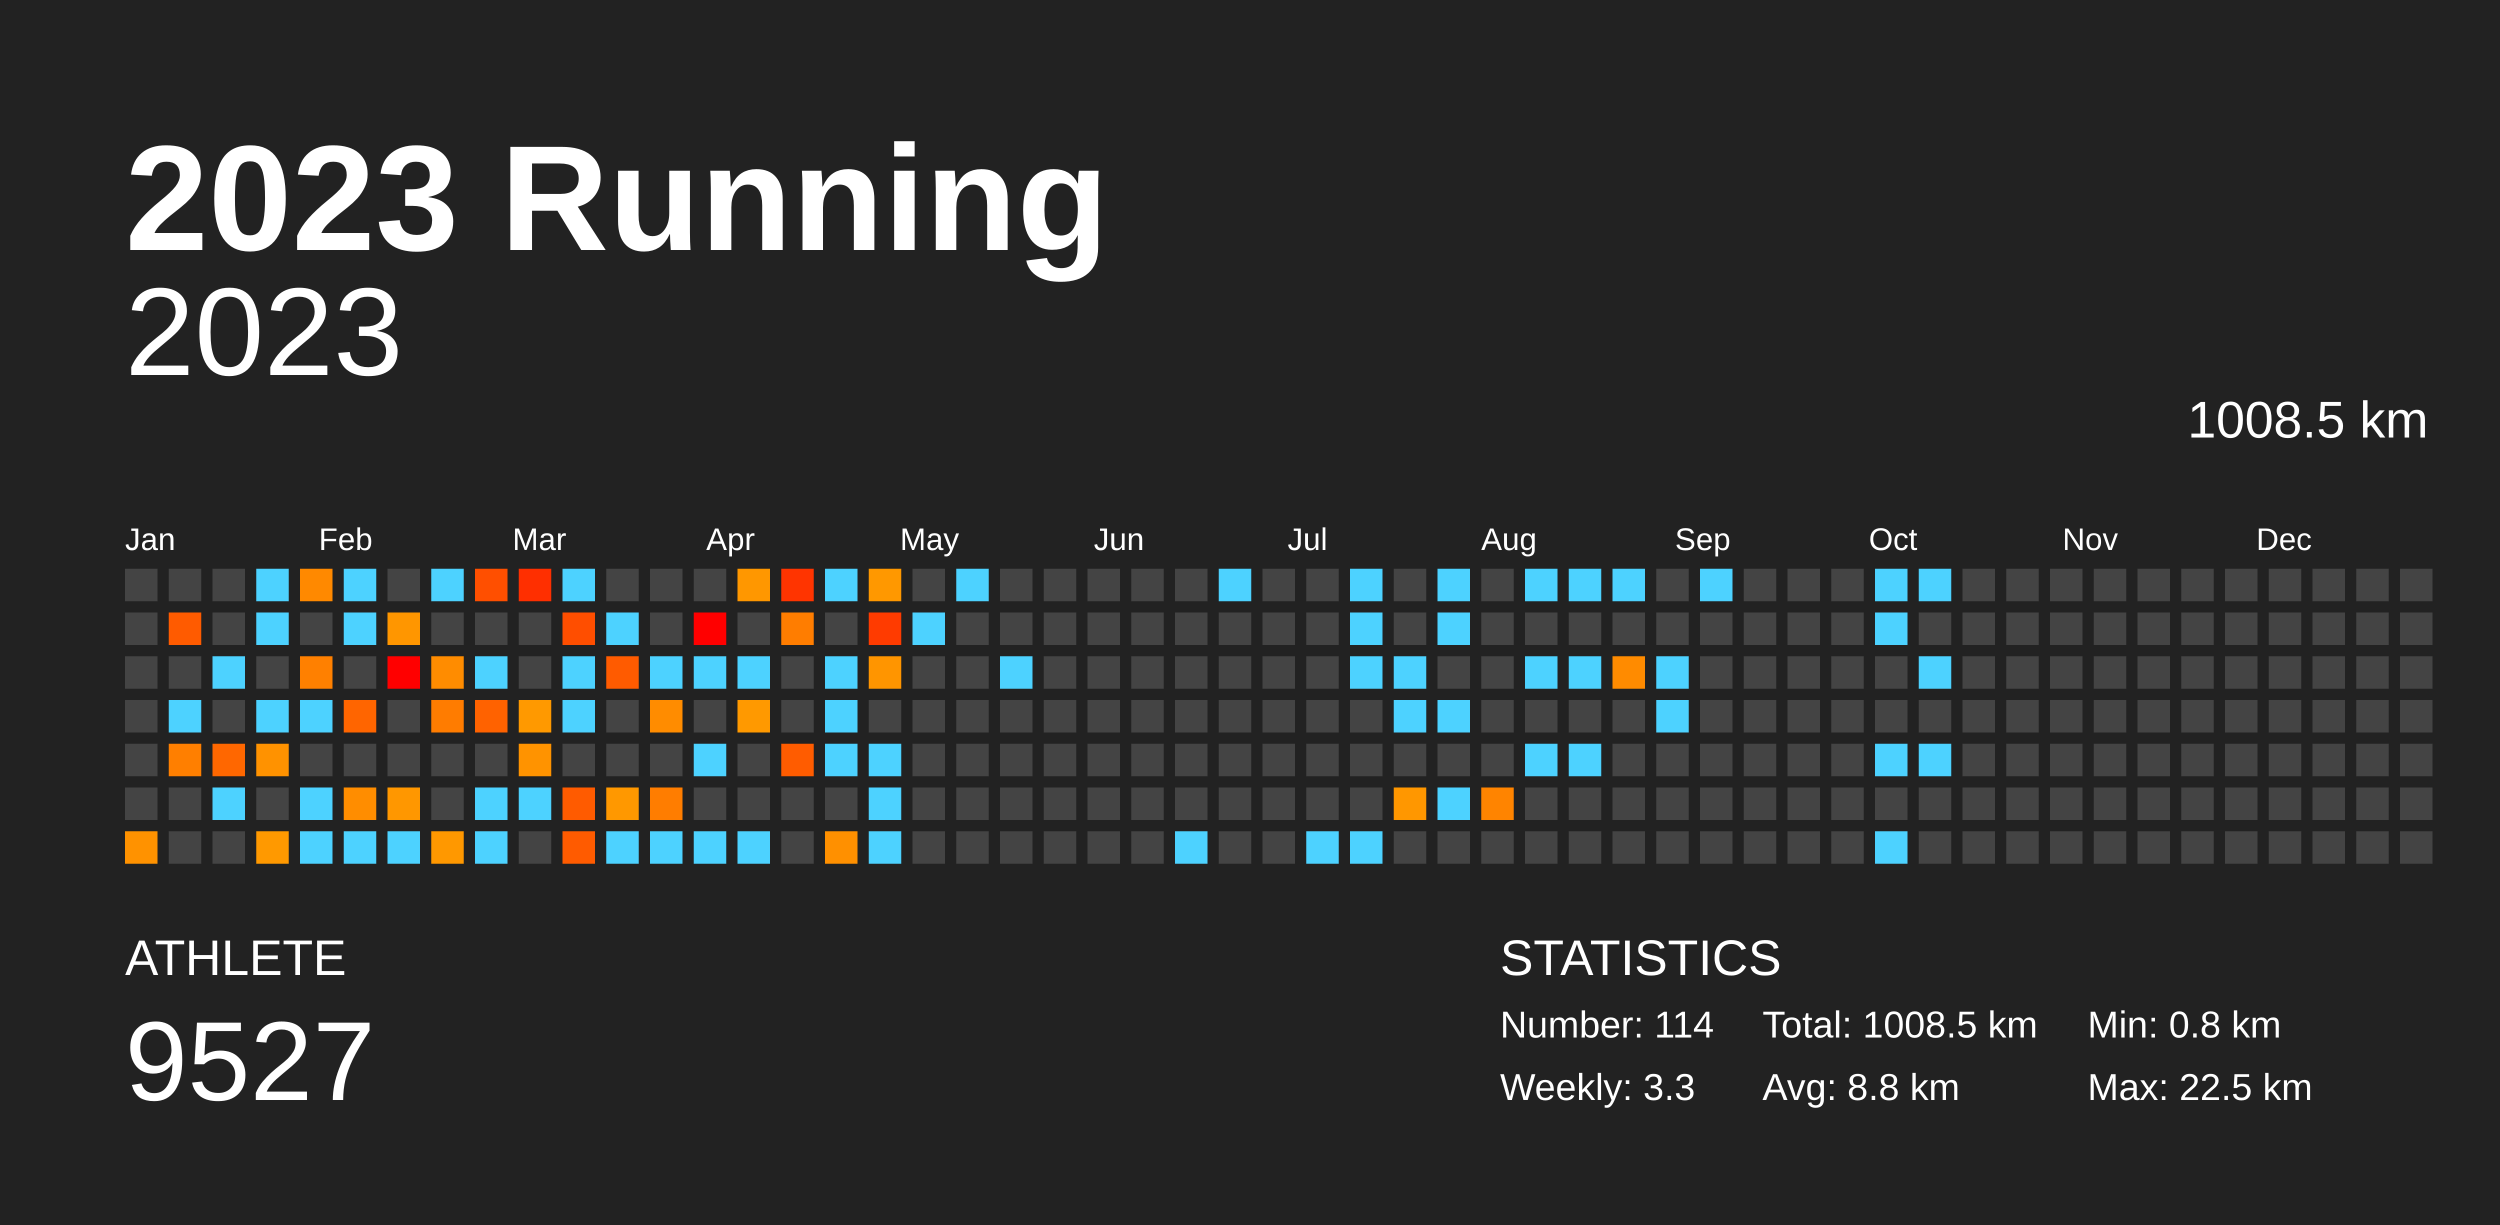
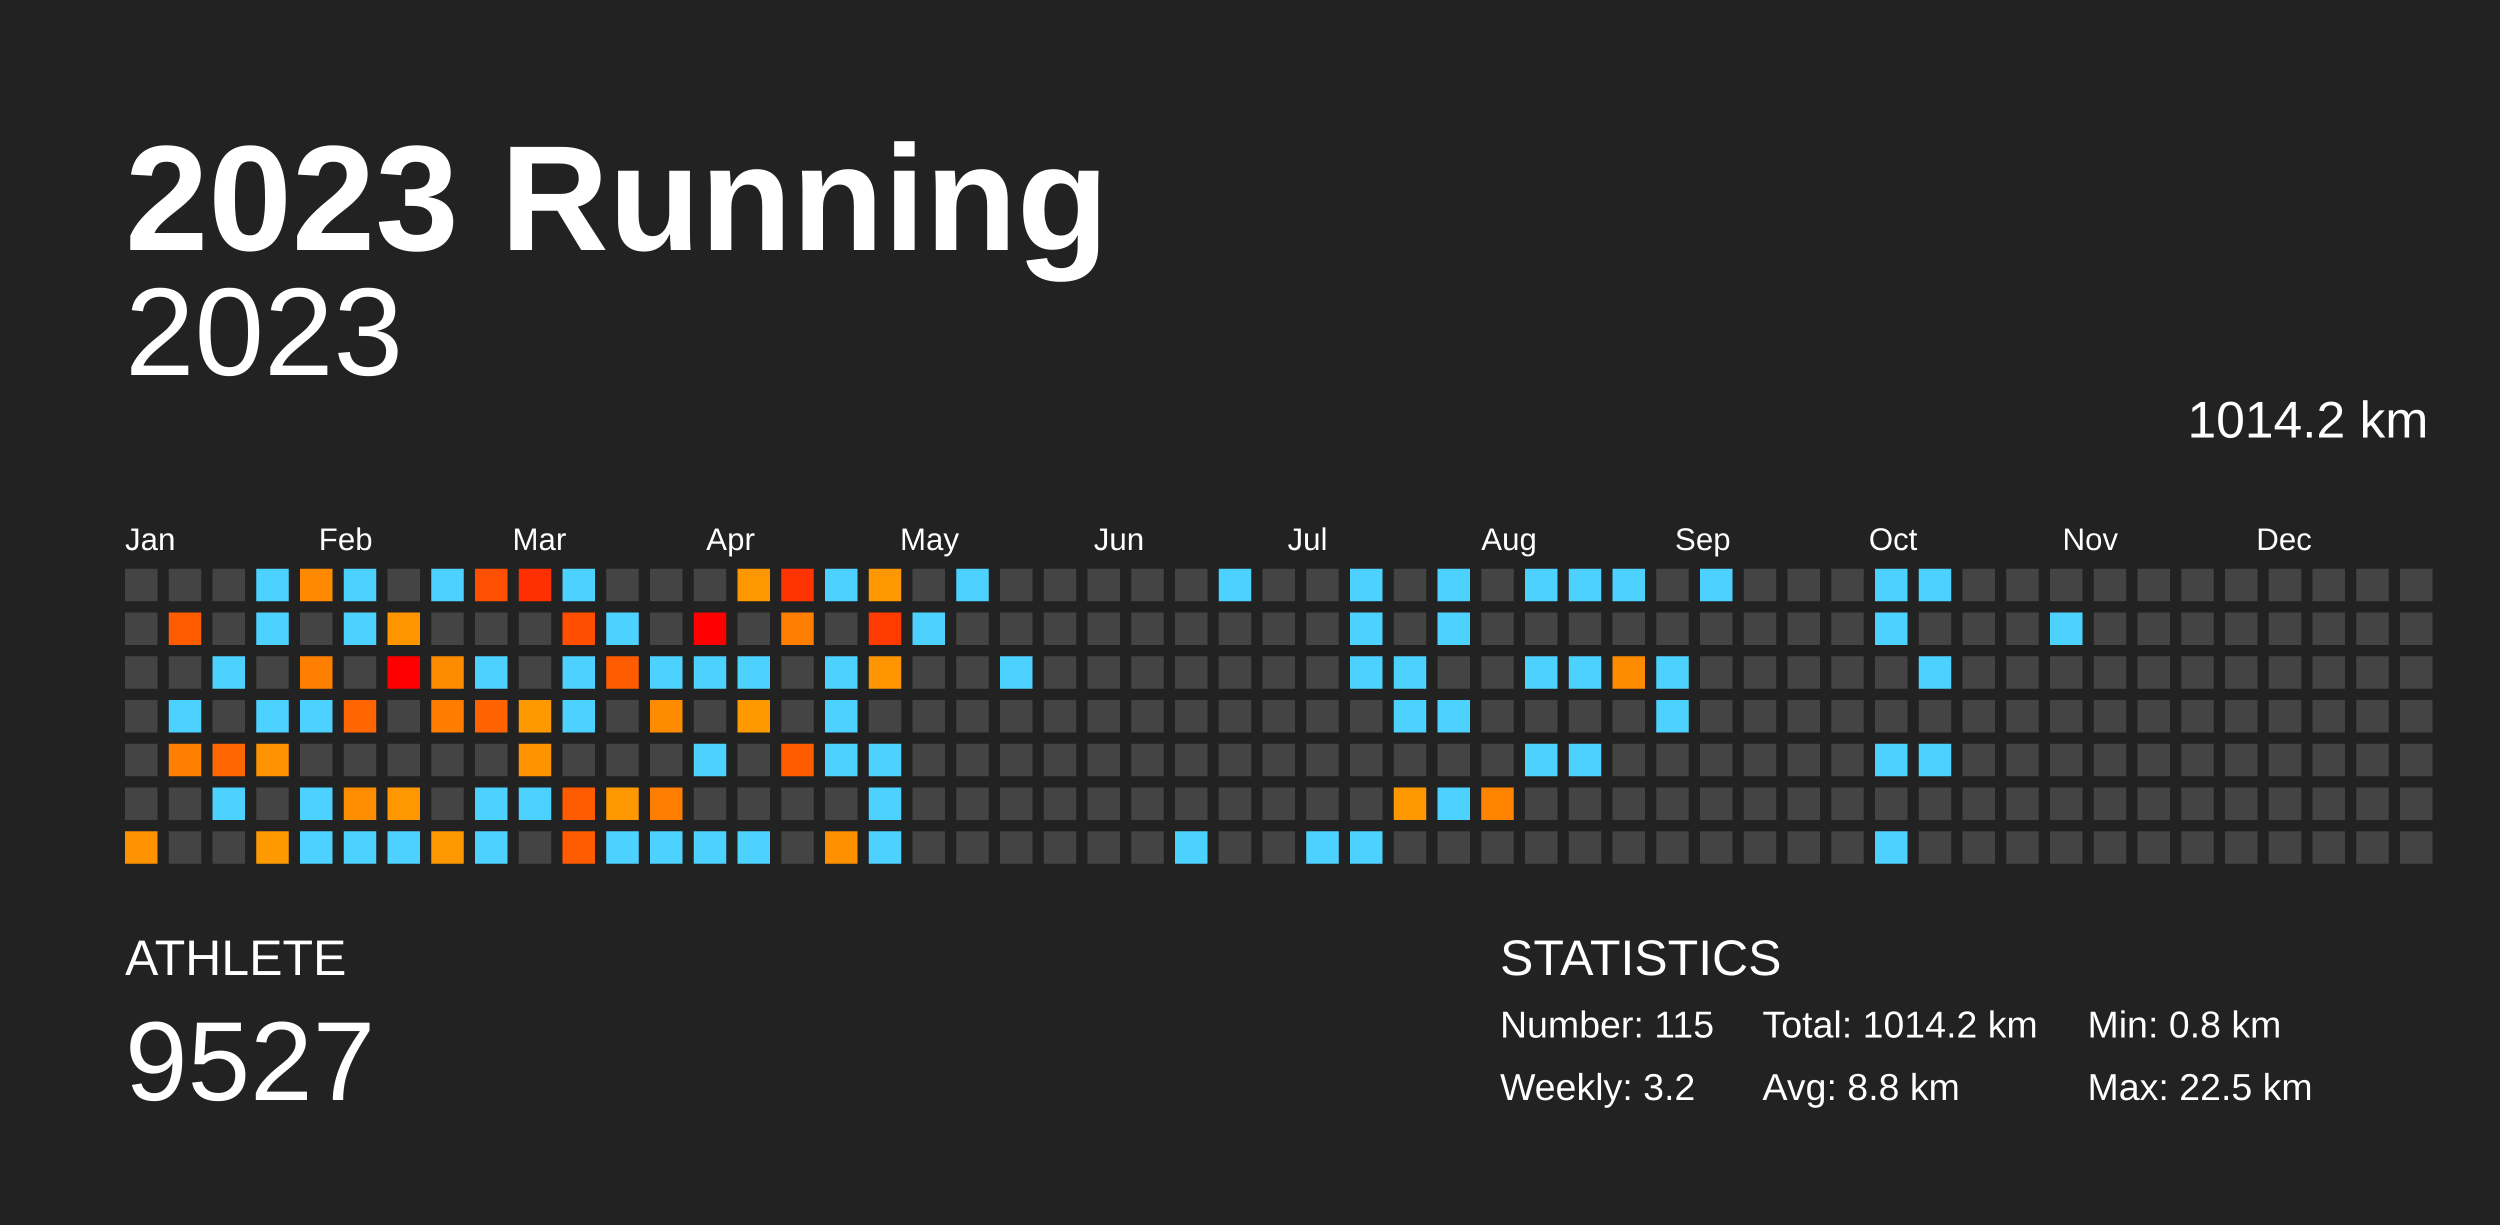
<svg xmlns="http://www.w3.org/2000/svg" baseProfile="full" height="98mm" version="1.1" viewBox="0,0,200,98" width="200mm">
  <defs />
  <rect fill="#222222" height="98" width="200" x="0" y="0" />
  <text fill="#FFFFFF" style="font-size:12px; font-family:Arial; font-weight:bold;" x="10" y="20">2023 Running</text>
  <text fill="#FFFFFF" style="font-size:4px; font-family:Arial" x="10" y="78">ATHLETE</text>
  <text fill="#FFFFFF" style="font-size:9px; font-family:Arial" x="10" y="88">9527</text>
  <text fill="#FFFFFF" style="font-size:4px; font-family:Arial" x="120" y="78">STATISTICS</text>
-   <text fill="#FFFFFF" style="font-size:3px; font-family:Arial" x="120" y="83">Number: 114</text>
-   <text fill="#FFFFFF" style="font-size:3px; font-family:Arial" x="120" y="88">Weekly: 3.3</text>
-   <text fill="#FFFFFF" style="font-size:3px; font-family:Arial" x="141" y="83">Total: 1008.5 km</text>
+   <text fill="#FFFFFF" style="font-size:3px; font-family:Arial" x="120" y="83">Number: 115</text>
+   <text fill="#FFFFFF" style="font-size:3px; font-family:Arial" x="120" y="88">Weekly: 3.2</text>
+   <text fill="#FFFFFF" style="font-size:3px; font-family:Arial" x="141" y="83">Total: 1014.2 km</text>
  <text fill="#FFFFFF" style="font-size:3px; font-family:Arial" x="141" y="88">Avg: 8.8 km</text>
  <text fill="#FFFFFF" style="font-size:3px; font-family:Arial" x="167" y="83">Min: 0.8 km</text>
  <text fill="#FFFFFF" style="font-size:3px; font-family:Arial" x="167" y="88">Max: 22.5 km</text>
  <text alignment-baseline="hanging" fill="#FFFFFF" style="font-size:10.0px; font-family:Arial;" x="10" y="30">2023</text>
-   <text alignment-baseline="hanging" fill="#FFFFFF" style="font-size:4.125px; font-family:Arial;" x="175" y="35">1008.5 km</text>
+   <text alignment-baseline="hanging" fill="#FFFFFF" style="font-size:4.125px; font-family:Arial;" x="175" y="35">1014.2 km</text>
  <text fill="#FFFFFF" style="font-size:2.5px; font-family:Arial" x="10.0" y="44">Jan</text>
  <text fill="#FFFFFF" style="font-size:2.5px; font-family:Arial" x="25.5" y="44">Feb</text>
  <text fill="#FFFFFF" style="font-size:2.5px; font-family:Arial" x="41.0" y="44">Mar</text>
  <text fill="#FFFFFF" style="font-size:2.5px; font-family:Arial" x="56.5" y="44">Apr</text>
  <text fill="#FFFFFF" style="font-size:2.5px; font-family:Arial" x="72.0" y="44">May</text>
  <text fill="#FFFFFF" style="font-size:2.5px; font-family:Arial" x="87.5" y="44">Jun</text>
  <text fill="#FFFFFF" style="font-size:2.5px; font-family:Arial" x="103.0" y="44">Jul</text>
  <text fill="#FFFFFF" style="font-size:2.5px; font-family:Arial" x="118.5" y="44">Aug</text>
  <text fill="#FFFFFF" style="font-size:2.5px; font-family:Arial" x="134.0" y="44">Sep</text>
  <text fill="#FFFFFF" style="font-size:2.5px; font-family:Arial" x="149.5" y="44">Oct</text>
  <text fill="#FFFFFF" style="font-size:2.5px; font-family:Arial" x="165.0" y="44">Nov</text>
  <text fill="#FFFFFF" style="font-size:2.5px; font-family:Arial" x="180.5" y="44">Dec</text>
  <rect fill="#444444" height="2.6" width="2.6" x="10.0" y="45.5" />
  <rect fill="#444444" height="2.6" width="2.6" x="10.0" y="49.0" />
  <rect fill="#444444" height="2.6" width="2.6" x="10.0" y="52.5" />
  <rect fill="#444444" height="2.6" width="2.6" x="10.0" y="56.0" />
  <rect fill="#444444" height="2.6" width="2.6" x="10.0" y="59.5" />
  <rect fill="#444444" height="2.6" width="2.6" x="10.0" y="63.0" />
  <rect fill="#ff9200" height="2.6" width="2.6" x="10.0" y="66.5" />
  <rect fill="#444444" height="2.6" width="2.6" x="13.5" y="45.5" />
  <rect fill="#ff5b00" height="2.6" width="2.6" x="13.5" y="49.0" />
  <rect fill="#444444" height="2.6" width="2.6" x="13.5" y="52.5" />
  <rect fill="#4dd2ff" height="2.6" width="2.6" x="13.5" y="56.0" />
  <rect fill="#ff7f00" height="2.6" width="2.6" x="13.5" y="59.5" />
  <rect fill="#444444" height="2.6" width="2.6" x="13.5" y="63.0" />
  <rect fill="#444444" height="2.6" width="2.6" x="13.5" y="66.5" />
  <rect fill="#444444" height="2.6" width="2.6" x="17.0" y="45.5" />
  <rect fill="#444444" height="2.6" width="2.6" x="17.0" y="49.0" />
  <rect fill="#4dd2ff" height="2.6" width="2.6" x="17.0" y="52.5" />
  <rect fill="#444444" height="2.6" width="2.6" x="17.0" y="56.0" />
  <rect fill="#ff6700" height="2.6" width="2.6" x="17.0" y="59.5" />
  <rect fill="#4dd2ff" height="2.6" width="2.6" x="17.0" y="63.0" />
  <rect fill="#444444" height="2.6" width="2.6" x="17.0" y="66.5" />
  <rect fill="#4dd2ff" height="2.6" width="2.6" x="20.5" y="45.5" />
  <rect fill="#4dd2ff" height="2.6" width="2.6" x="20.5" y="49.0" />
  <rect fill="#444444" height="2.6" width="2.6" x="20.5" y="52.5" />
  <rect fill="#4dd2ff" height="2.6" width="2.6" x="20.5" y="56.0" />
  <rect fill="#ff9200" height="2.6" width="2.6" x="20.5" y="59.5" />
  <rect fill="#444444" height="2.6" width="2.6" x="20.5" y="63.0" />
  <rect fill="#ff9900" height="2.6" width="2.6" x="20.5" y="66.5" />
  <rect fill="#ff8900" height="2.6" width="2.6" x="24.0" y="45.5" />
  <rect fill="#444444" height="2.6" width="2.6" x="24.0" y="49.0" />
  <rect fill="#ff8000" height="2.6" width="2.6" x="24.0" y="52.5" />
  <rect fill="#4dd2ff" height="2.6" width="2.6" x="24.0" y="56.0" />
  <rect fill="#444444" height="2.6" width="2.6" x="24.0" y="59.5" />
  <rect fill="#4dd2ff" height="2.6" width="2.6" x="24.0" y="63.0" />
  <rect fill="#4dd2ff" height="2.6" width="2.6" x="24.0" y="66.5" />
  <rect fill="#4dd2ff" height="2.6" width="2.6" x="27.5" y="45.5" />
  <rect fill="#4dd2ff" height="2.6" width="2.6" x="27.5" y="49.0" />
  <rect fill="#444444" height="2.6" width="2.6" x="27.5" y="52.5" />
  <rect fill="#ff6500" height="2.6" width="2.6" x="27.5" y="56.0" />
  <rect fill="#444444" height="2.6" width="2.6" x="27.5" y="59.5" />
  <rect fill="#ff8d00" height="2.6" width="2.6" x="27.5" y="63.0" />
  <rect fill="#4dd2ff" height="2.6" width="2.6" x="27.5" y="66.5" />
  <rect fill="#444444" height="2.6" width="2.6" x="31.0" y="45.5" />
  <rect fill="#ff9600" height="2.6" width="2.6" x="31.0" y="49.0" />
  <rect fill="red" height="2.6" width="2.6" x="31.0" y="52.5" />
  <rect fill="#444444" height="2.6" width="2.6" x="31.0" y="56.0" />
  <rect fill="#444444" height="2.6" width="2.6" x="31.0" y="59.5" />
  <rect fill="#ff9700" height="2.6" width="2.6" x="31.0" y="63.0" />
  <rect fill="#4dd2ff" height="2.6" width="2.6" x="31.0" y="66.5" />
  <rect fill="#4dd2ff" height="2.6" width="2.6" x="34.5" y="45.5" />
  <rect fill="#444444" height="2.6" width="2.6" x="34.5" y="49.0" />
  <rect fill="#ff8c00" height="2.6" width="2.6" x="34.5" y="52.5" />
  <rect fill="#ff7c00" height="2.6" width="2.6" x="34.5" y="56.0" />
  <rect fill="#444444" height="2.6" width="2.6" x="34.5" y="59.5" />
  <rect fill="#444444" height="2.6" width="2.6" x="34.5" y="63.0" />
  <rect fill="#ff9800" height="2.6" width="2.6" x="34.5" y="66.5" />
  <rect fill="#ff4f00" height="2.6" width="2.6" x="38.0" y="45.5" />
  <rect fill="#444444" height="2.6" width="2.6" x="38.0" y="49.0" />
  <rect fill="#4dd2ff" height="2.6" width="2.6" x="38.0" y="52.5" />
  <rect fill="#ff6200" height="2.6" width="2.6" x="38.0" y="56.0" />
  <rect fill="#444444" height="2.6" width="2.6" x="38.0" y="59.5" />
  <rect fill="#4dd2ff" height="2.6" width="2.6" x="38.0" y="63.0" />
  <rect fill="#4dd2ff" height="2.6" width="2.6" x="38.0" y="66.5" />
  <rect fill="#ff2f00" height="2.6" width="2.6" x="41.5" y="45.5" />
  <rect fill="#444444" height="2.6" width="2.6" x="41.5" y="49.0" />
  <rect fill="#444444" height="2.6" width="2.6" x="41.5" y="52.5" />
  <rect fill="#ff9900" height="2.6" width="2.6" x="41.5" y="56.0" />
  <rect fill="#ff9300" height="2.6" width="2.6" x="41.5" y="59.5" />
  <rect fill="#4dd2ff" height="2.6" width="2.6" x="41.5" y="63.0" />
  <rect fill="#444444" height="2.6" width="2.6" x="41.5" y="66.5" />
  <rect fill="#4dd2ff" height="2.6" width="2.6" x="45.0" y="45.5" />
  <rect fill="#ff4e00" height="2.6" width="2.6" x="45.0" y="49.0" />
  <rect fill="#4dd2ff" height="2.6" width="2.6" x="45.0" y="52.5" />
  <rect fill="#4dd2ff" height="2.6" width="2.6" x="45.0" y="56.0" />
  <rect fill="#444444" height="2.6" width="2.6" x="45.0" y="59.5" />
  <rect fill="#ff5b00" height="2.6" width="2.6" x="45.0" y="63.0" />
  <rect fill="#ff5b00" height="2.6" width="2.6" x="45.0" y="66.5" />
  <rect fill="#444444" height="2.6" width="2.6" x="48.5" y="45.5" />
  <rect fill="#4dd2ff" height="2.6" width="2.6" x="48.5" y="49.0" />
  <rect fill="#ff5b00" height="2.6" width="2.6" x="48.5" y="52.5" />
  <rect fill="#444444" height="2.6" width="2.6" x="48.5" y="56.0" />
  <rect fill="#444444" height="2.6" width="2.6" x="48.5" y="59.5" />
  <rect fill="#ff9800" height="2.6" width="2.6" x="48.5" y="63.0" />
  <rect fill="#4dd2ff" height="2.6" width="2.6" x="48.5" y="66.5" />
  <rect fill="#444444" height="2.6" width="2.6" x="52.0" y="45.5" />
  <rect fill="#444444" height="2.6" width="2.6" x="52.0" y="49.0" />
  <rect fill="#4dd2ff" height="2.6" width="2.6" x="52.0" y="52.5" />
  <rect fill="#ff8c00" height="2.6" width="2.6" x="52.0" y="56.0" />
  <rect fill="#444444" height="2.6" width="2.6" x="52.0" y="59.5" />
  <rect fill="#ff7d00" height="2.6" width="2.6" x="52.0" y="63.0" />
  <rect fill="#4dd2ff" height="2.6" width="2.6" x="52.0" y="66.5" />
  <rect fill="#444444" height="2.6" width="2.6" x="55.5" y="45.5" />
  <rect fill="red" height="2.6" width="2.6" x="55.5" y="49.0" />
  <rect fill="#4dd2ff" height="2.6" width="2.6" x="55.5" y="52.5" />
  <rect fill="#444444" height="2.6" width="2.6" x="55.5" y="56.0" />
  <rect fill="#4dd2ff" height="2.6" width="2.6" x="55.5" y="59.5" />
  <rect fill="#444444" height="2.6" width="2.6" x="55.5" y="63.0" />
  <rect fill="#4dd2ff" height="2.6" width="2.6" x="55.5" y="66.5" />
  <rect fill="#ff9700" height="2.6" width="2.6" x="59.0" y="45.5" />
  <rect fill="#444444" height="2.6" width="2.6" x="59.0" y="49.0" />
  <rect fill="#4dd2ff" height="2.6" width="2.6" x="59.0" y="52.5" />
  <rect fill="#ff9900" height="2.6" width="2.6" x="59.0" y="56.0" />
  <rect fill="#444444" height="2.6" width="2.6" x="59.0" y="59.5" />
  <rect fill="#444444" height="2.6" width="2.6" x="59.0" y="63.0" />
  <rect fill="#4dd2ff" height="2.6" width="2.6" x="59.0" y="66.5" />
  <rect fill="#ff3400" height="2.6" width="2.6" x="62.5" y="45.5" />
  <rect fill="#ff7d00" height="2.6" width="2.6" x="62.5" y="49.0" />
  <rect fill="#444444" height="2.6" width="2.6" x="62.5" y="52.5" />
  <rect fill="#444444" height="2.6" width="2.6" x="62.5" y="56.0" />
  <rect fill="#ff5c00" height="2.6" width="2.6" x="62.5" y="59.5" />
  <rect fill="#444444" height="2.6" width="2.6" x="62.5" y="63.0" />
  <rect fill="#444444" height="2.6" width="2.6" x="62.5" y="66.5" />
  <rect fill="#4dd2ff" height="2.6" width="2.6" x="66.0" y="45.5" />
  <rect fill="#444444" height="2.6" width="2.6" x="66.0" y="49.0" />
  <rect fill="#4dd2ff" height="2.6" width="2.6" x="66.0" y="52.5" />
  <rect fill="#4dd2ff" height="2.6" width="2.6" x="66.0" y="56.0" />
  <rect fill="#4dd2ff" height="2.6" width="2.6" x="66.0" y="59.5" />
  <rect fill="#444444" height="2.6" width="2.6" x="66.0" y="63.0" />
  <rect fill="#ff9000" height="2.6" width="2.6" x="66.0" y="66.5" />
  <rect fill="#ff9800" height="2.6" width="2.6" x="69.5" y="45.5" />
  <rect fill="#ff3b00" height="2.6" width="2.6" x="69.5" y="49.0" />
  <rect fill="#ff9500" height="2.6" width="2.6" x="69.5" y="52.5" />
  <rect fill="#444444" height="2.6" width="2.6" x="69.5" y="56.0" />
  <rect fill="#4dd2ff" height="2.6" width="2.6" x="69.5" y="59.5" />
  <rect fill="#4dd2ff" height="2.6" width="2.6" x="69.5" y="63.0" />
  <rect fill="#4dd2ff" height="2.6" width="2.6" x="69.5" y="66.5" />
  <rect fill="#444444" height="2.6" width="2.6" x="73.0" y="45.5" />
  <rect fill="#4dd2ff" height="2.6" width="2.6" x="73.0" y="49.0" />
  <rect fill="#444444" height="2.6" width="2.6" x="73.0" y="52.5" />
  <rect fill="#444444" height="2.6" width="2.6" x="73.0" y="56.0" />
  <rect fill="#444444" height="2.6" width="2.6" x="73.0" y="59.5" />
  <rect fill="#444444" height="2.6" width="2.6" x="73.0" y="63.0" />
  <rect fill="#444444" height="2.6" width="2.6" x="73.0" y="66.5" />
  <rect fill="#4dd2ff" height="2.6" width="2.6" x="76.5" y="45.5" />
  <rect fill="#444444" height="2.6" width="2.6" x="76.5" y="49.0" />
  <rect fill="#444444" height="2.6" width="2.6" x="76.5" y="52.5" />
  <rect fill="#444444" height="2.6" width="2.6" x="76.5" y="56.0" />
  <rect fill="#444444" height="2.6" width="2.6" x="76.5" y="59.5" />
  <rect fill="#444444" height="2.6" width="2.6" x="76.5" y="63.0" />
  <rect fill="#444444" height="2.6" width="2.6" x="76.5" y="66.5" />
  <rect fill="#444444" height="2.6" width="2.6" x="80.0" y="45.5" />
  <rect fill="#444444" height="2.6" width="2.6" x="80.0" y="49.0" />
  <rect fill="#4dd2ff" height="2.6" width="2.6" x="80.0" y="52.5" />
  <rect fill="#444444" height="2.6" width="2.6" x="80.0" y="56.0" />
  <rect fill="#444444" height="2.6" width="2.6" x="80.0" y="59.5" />
  <rect fill="#444444" height="2.6" width="2.6" x="80.0" y="63.0" />
  <rect fill="#444444" height="2.6" width="2.6" x="80.0" y="66.5" />
  <rect fill="#444444" height="2.6" width="2.6" x="83.5" y="45.5" />
  <rect fill="#444444" height="2.6" width="2.6" x="83.5" y="49.0" />
  <rect fill="#444444" height="2.6" width="2.6" x="83.5" y="52.5" />
  <rect fill="#444444" height="2.6" width="2.6" x="83.5" y="56.0" />
  <rect fill="#444444" height="2.6" width="2.6" x="83.5" y="59.5" />
  <rect fill="#444444" height="2.6" width="2.6" x="83.5" y="63.0" />
  <rect fill="#444444" height="2.6" width="2.6" x="83.5" y="66.5" />
  <rect fill="#444444" height="2.6" width="2.6" x="87.0" y="45.5" />
  <rect fill="#444444" height="2.6" width="2.6" x="87.0" y="49.0" />
  <rect fill="#444444" height="2.6" width="2.6" x="87.0" y="52.5" />
  <rect fill="#444444" height="2.6" width="2.6" x="87.0" y="56.0" />
  <rect fill="#444444" height="2.6" width="2.6" x="87.0" y="59.5" />
  <rect fill="#444444" height="2.6" width="2.6" x="87.0" y="63.0" />
  <rect fill="#444444" height="2.6" width="2.6" x="87.0" y="66.5" />
  <rect fill="#444444" height="2.6" width="2.6" x="90.5" y="45.5" />
  <rect fill="#444444" height="2.6" width="2.6" x="90.5" y="49.0" />
  <rect fill="#444444" height="2.6" width="2.6" x="90.5" y="52.5" />
  <rect fill="#444444" height="2.6" width="2.6" x="90.5" y="56.0" />
  <rect fill="#444444" height="2.6" width="2.6" x="90.5" y="59.5" />
  <rect fill="#444444" height="2.6" width="2.6" x="90.5" y="63.0" />
  <rect fill="#444444" height="2.6" width="2.6" x="90.5" y="66.5" />
  <rect fill="#444444" height="2.6" width="2.6" x="94.0" y="45.5" />
  <rect fill="#444444" height="2.6" width="2.6" x="94.0" y="49.0" />
  <rect fill="#444444" height="2.6" width="2.6" x="94.0" y="52.5" />
  <rect fill="#444444" height="2.6" width="2.6" x="94.0" y="56.0" />
  <rect fill="#444444" height="2.6" width="2.6" x="94.0" y="59.5" />
  <rect fill="#444444" height="2.6" width="2.6" x="94.0" y="63.0" />
  <rect fill="#4dd2ff" height="2.6" width="2.6" x="94.0" y="66.5" />
  <rect fill="#4dd2ff" height="2.6" width="2.6" x="97.5" y="45.5" />
  <rect fill="#444444" height="2.6" width="2.6" x="97.5" y="49.0" />
  <rect fill="#444444" height="2.6" width="2.6" x="97.5" y="52.5" />
  <rect fill="#444444" height="2.6" width="2.6" x="97.5" y="56.0" />
  <rect fill="#444444" height="2.6" width="2.6" x="97.5" y="59.5" />
  <rect fill="#444444" height="2.6" width="2.6" x="97.5" y="63.0" />
  <rect fill="#444444" height="2.6" width="2.6" x="97.5" y="66.5" />
  <rect fill="#444444" height="2.6" width="2.6" x="101.0" y="45.5" />
  <rect fill="#444444" height="2.6" width="2.6" x="101.0" y="49.0" />
  <rect fill="#444444" height="2.6" width="2.6" x="101.0" y="52.5" />
  <rect fill="#444444" height="2.6" width="2.6" x="101.0" y="56.0" />
  <rect fill="#444444" height="2.6" width="2.6" x="101.0" y="59.5" />
  <rect fill="#444444" height="2.6" width="2.6" x="101.0" y="63.0" />
  <rect fill="#444444" height="2.6" width="2.6" x="101.0" y="66.5" />
  <rect fill="#444444" height="2.6" width="2.6" x="104.5" y="45.5" />
  <rect fill="#444444" height="2.6" width="2.6" x="104.5" y="49.0" />
  <rect fill="#444444" height="2.6" width="2.6" x="104.5" y="52.5" />
  <rect fill="#444444" height="2.6" width="2.6" x="104.5" y="56.0" />
  <rect fill="#444444" height="2.6" width="2.6" x="104.5" y="59.5" />
  <rect fill="#444444" height="2.6" width="2.6" x="104.5" y="63.0" />
  <rect fill="#4dd2ff" height="2.6" width="2.6" x="104.5" y="66.5" />
  <rect fill="#4dd2ff" height="2.6" width="2.6" x="108.0" y="45.5" />
  <rect fill="#4dd2ff" height="2.6" width="2.6" x="108.0" y="49.0" />
  <rect fill="#4dd2ff" height="2.6" width="2.6" x="108.0" y="52.5" />
  <rect fill="#444444" height="2.6" width="2.6" x="108.0" y="56.0" />
  <rect fill="#444444" height="2.6" width="2.6" x="108.0" y="59.5" />
  <rect fill="#444444" height="2.6" width="2.6" x="108.0" y="63.0" />
  <rect fill="#4dd2ff" height="2.6" width="2.6" x="108.0" y="66.5" />
  <rect fill="#444444" height="2.6" width="2.6" x="111.5" y="45.5" />
  <rect fill="#444444" height="2.6" width="2.6" x="111.5" y="49.0" />
  <rect fill="#4dd2ff" height="2.6" width="2.6" x="111.5" y="52.5" />
  <rect fill="#4dd2ff" height="2.6" width="2.6" x="111.5" y="56.0" />
  <rect fill="#444444" height="2.6" width="2.6" x="111.5" y="59.5" />
  <rect fill="#ff9700" height="2.6" width="2.6" x="111.5" y="63.0" />
  <rect fill="#444444" height="2.6" width="2.6" x="111.5" y="66.5" />
  <rect fill="#4dd2ff" height="2.6" width="2.6" x="115.0" y="45.5" />
  <rect fill="#4dd2ff" height="2.6" width="2.6" x="115.0" y="49.0" />
  <rect fill="#444444" height="2.6" width="2.6" x="115.0" y="52.5" />
  <rect fill="#4dd2ff" height="2.6" width="2.6" x="115.0" y="56.0" />
  <rect fill="#444444" height="2.6" width="2.6" x="115.0" y="59.5" />
  <rect fill="#4dd2ff" height="2.6" width="2.6" x="115.0" y="63.0" />
  <rect fill="#444444" height="2.6" width="2.6" x="115.0" y="66.5" />
  <rect fill="#444444" height="2.6" width="2.6" x="118.5" y="45.5" />
  <rect fill="#444444" height="2.6" width="2.6" x="118.5" y="49.0" />
  <rect fill="#444444" height="2.6" width="2.6" x="118.5" y="52.5" />
  <rect fill="#444444" height="2.6" width="2.6" x="118.5" y="56.0" />
  <rect fill="#444444" height="2.6" width="2.6" x="118.5" y="59.5" />
  <rect fill="#ff8400" height="2.6" width="2.6" x="118.5" y="63.0" />
  <rect fill="#444444" height="2.6" width="2.6" x="118.5" y="66.5" />
  <rect fill="#4dd2ff" height="2.6" width="2.6" x="122.0" y="45.5" />
  <rect fill="#444444" height="2.6" width="2.6" x="122.0" y="49.0" />
  <rect fill="#4dd2ff" height="2.6" width="2.6" x="122.0" y="52.5" />
  <rect fill="#444444" height="2.6" width="2.6" x="122.0" y="56.0" />
  <rect fill="#4dd2ff" height="2.6" width="2.6" x="122.0" y="59.5" />
  <rect fill="#444444" height="2.6" width="2.6" x="122.0" y="63.0" />
  <rect fill="#444444" height="2.6" width="2.6" x="122.0" y="66.5" />
  <rect fill="#4dd2ff" height="2.6" width="2.6" x="125.5" y="45.5" />
  <rect fill="#444444" height="2.6" width="2.6" x="125.5" y="49.0" />
  <rect fill="#4dd2ff" height="2.6" width="2.6" x="125.5" y="52.5" />
  <rect fill="#444444" height="2.6" width="2.6" x="125.5" y="56.0" />
  <rect fill="#4dd2ff" height="2.6" width="2.6" x="125.5" y="59.5" />
  <rect fill="#444444" height="2.6" width="2.6" x="125.5" y="63.0" />
  <rect fill="#444444" height="2.6" width="2.6" x="125.5" y="66.5" />
  <rect fill="#4dd2ff" height="2.6" width="2.6" x="129.0" y="45.5" />
  <rect fill="#444444" height="2.6" width="2.6" x="129.0" y="49.0" />
  <rect fill="#ff8b00" height="2.6" width="2.6" x="129.0" y="52.5" />
  <rect fill="#444444" height="2.6" width="2.6" x="129.0" y="56.0" />
  <rect fill="#444444" height="2.6" width="2.6" x="129.0" y="59.5" />
  <rect fill="#444444" height="2.6" width="2.6" x="129.0" y="63.0" />
  <rect fill="#444444" height="2.6" width="2.6" x="129.0" y="66.5" />
  <rect fill="#444444" height="2.6" width="2.6" x="132.5" y="45.5" />
  <rect fill="#444444" height="2.6" width="2.6" x="132.5" y="49.0" />
  <rect fill="#4dd2ff" height="2.6" width="2.6" x="132.5" y="52.5" />
  <rect fill="#4dd2ff" height="2.6" width="2.6" x="132.5" y="56.0" />
  <rect fill="#444444" height="2.6" width="2.6" x="132.5" y="59.5" />
  <rect fill="#444444" height="2.6" width="2.6" x="132.5" y="63.0" />
  <rect fill="#444444" height="2.6" width="2.6" x="132.5" y="66.5" />
  <rect fill="#4dd2ff" height="2.6" width="2.6" x="136.0" y="45.5" />
  <rect fill="#444444" height="2.6" width="2.6" x="136.0" y="49.0" />
  <rect fill="#444444" height="2.6" width="2.6" x="136.0" y="52.5" />
  <rect fill="#444444" height="2.6" width="2.6" x="136.0" y="56.0" />
  <rect fill="#444444" height="2.6" width="2.6" x="136.0" y="59.5" />
  <rect fill="#444444" height="2.6" width="2.6" x="136.0" y="63.0" />
  <rect fill="#444444" height="2.6" width="2.6" x="136.0" y="66.5" />
  <rect fill="#444444" height="2.6" width="2.6" x="139.5" y="45.5" />
  <rect fill="#444444" height="2.6" width="2.6" x="139.5" y="49.0" />
  <rect fill="#444444" height="2.6" width="2.6" x="139.5" y="52.5" />
  <rect fill="#444444" height="2.6" width="2.6" x="139.5" y="56.0" />
  <rect fill="#444444" height="2.6" width="2.6" x="139.5" y="59.5" />
  <rect fill="#444444" height="2.6" width="2.6" x="139.5" y="63.0" />
  <rect fill="#444444" height="2.6" width="2.6" x="139.5" y="66.5" />
  <rect fill="#444444" height="2.6" width="2.6" x="143.0" y="45.5" />
  <rect fill="#444444" height="2.6" width="2.6" x="143.0" y="49.0" />
  <rect fill="#444444" height="2.6" width="2.6" x="143.0" y="52.5" />
  <rect fill="#444444" height="2.6" width="2.6" x="143.0" y="56.0" />
  <rect fill="#444444" height="2.6" width="2.6" x="143.0" y="59.5" />
  <rect fill="#444444" height="2.6" width="2.6" x="143.0" y="63.0" />
  <rect fill="#444444" height="2.6" width="2.6" x="143.0" y="66.5" />
  <rect fill="#444444" height="2.6" width="2.6" x="146.5" y="45.5" />
  <rect fill="#444444" height="2.6" width="2.6" x="146.5" y="49.0" />
  <rect fill="#444444" height="2.6" width="2.6" x="146.5" y="52.5" />
  <rect fill="#444444" height="2.6" width="2.6" x="146.5" y="56.0" />
  <rect fill="#444444" height="2.6" width="2.6" x="146.5" y="59.5" />
  <rect fill="#444444" height="2.6" width="2.6" x="146.5" y="63.0" />
  <rect fill="#444444" height="2.6" width="2.6" x="146.5" y="66.5" />
  <rect fill="#4dd2ff" height="2.6" width="2.6" x="150.0" y="45.5" />
  <rect fill="#4dd2ff" height="2.6" width="2.6" x="150.0" y="49.0" />
  <rect fill="#444444" height="2.6" width="2.6" x="150.0" y="52.5" />
  <rect fill="#444444" height="2.6" width="2.6" x="150.0" y="56.0" />
  <rect fill="#4dd2ff" height="2.6" width="2.6" x="150.0" y="59.5" />
  <rect fill="#444444" height="2.6" width="2.6" x="150.0" y="63.0" />
  <rect fill="#4dd2ff" height="2.6" width="2.6" x="150.0" y="66.5" />
  <rect fill="#4dd2ff" height="2.6" width="2.6" x="153.5" y="45.5" />
  <rect fill="#444444" height="2.6" width="2.6" x="153.5" y="49.0" />
  <rect fill="#4dd2ff" height="2.6" width="2.6" x="153.5" y="52.5" />
  <rect fill="#444444" height="2.6" width="2.6" x="153.5" y="56.0" />
  <rect fill="#4dd2ff" height="2.6" width="2.6" x="153.5" y="59.5" />
  <rect fill="#444444" height="2.6" width="2.6" x="153.5" y="63.0" />
  <rect fill="#444444" height="2.6" width="2.6" x="153.5" y="66.5" />
  <rect fill="#444444" height="2.6" width="2.6" x="157.0" y="45.5" />
  <rect fill="#444444" height="2.6" width="2.6" x="157.0" y="49.0" />
  <rect fill="#444444" height="2.6" width="2.6" x="157.0" y="52.5" />
  <rect fill="#444444" height="2.6" width="2.6" x="157.0" y="56.0" />
  <rect fill="#444444" height="2.6" width="2.6" x="157.0" y="59.5" />
  <rect fill="#444444" height="2.6" width="2.6" x="157.0" y="63.0" />
  <rect fill="#444444" height="2.6" width="2.6" x="157.0" y="66.5" />
  <rect fill="#444444" height="2.6" width="2.6" x="160.5" y="45.5" />
  <rect fill="#444444" height="2.6" width="2.6" x="160.5" y="49.0" />
  <rect fill="#444444" height="2.6" width="2.6" x="160.5" y="52.5" />
  <rect fill="#444444" height="2.6" width="2.6" x="160.5" y="56.0" />
  <rect fill="#444444" height="2.6" width="2.6" x="160.5" y="59.5" />
  <rect fill="#444444" height="2.6" width="2.6" x="160.5" y="63.0" />
  <rect fill="#444444" height="2.6" width="2.6" x="160.5" y="66.5" />
  <rect fill="#444444" height="2.6" width="2.6" x="164.0" y="45.5" />
-   <rect fill="#444444" height="2.6" width="2.6" x="164.0" y="49.0" />
+   <rect fill="#4dd2ff" height="2.6" width="2.6" x="164.0" y="49.0" />
  <rect fill="#444444" height="2.6" width="2.6" x="164.0" y="52.5" />
  <rect fill="#444444" height="2.6" width="2.6" x="164.0" y="56.0" />
  <rect fill="#444444" height="2.6" width="2.6" x="164.0" y="59.5" />
  <rect fill="#444444" height="2.6" width="2.6" x="164.0" y="63.0" />
  <rect fill="#444444" height="2.6" width="2.6" x="164.0" y="66.5" />
  <rect fill="#444444" height="2.6" width="2.6" x="167.5" y="45.5" />
  <rect fill="#444444" height="2.6" width="2.6" x="167.5" y="49.0" />
  <rect fill="#444444" height="2.6" width="2.6" x="167.5" y="52.5" />
  <rect fill="#444444" height="2.6" width="2.6" x="167.5" y="56.0" />
  <rect fill="#444444" height="2.6" width="2.6" x="167.5" y="59.5" />
  <rect fill="#444444" height="2.6" width="2.6" x="167.5" y="63.0" />
  <rect fill="#444444" height="2.6" width="2.6" x="167.5" y="66.5" />
  <rect fill="#444444" height="2.6" width="2.6" x="171.0" y="45.5" />
  <rect fill="#444444" height="2.6" width="2.6" x="171.0" y="49.0" />
  <rect fill="#444444" height="2.6" width="2.6" x="171.0" y="52.5" />
  <rect fill="#444444" height="2.6" width="2.6" x="171.0" y="56.0" />
  <rect fill="#444444" height="2.6" width="2.6" x="171.0" y="59.5" />
  <rect fill="#444444" height="2.6" width="2.6" x="171.0" y="63.0" />
  <rect fill="#444444" height="2.6" width="2.6" x="171.0" y="66.5" />
  <rect fill="#444444" height="2.6" width="2.6" x="174.5" y="45.5" />
  <rect fill="#444444" height="2.6" width="2.6" x="174.5" y="49.0" />
  <rect fill="#444444" height="2.6" width="2.6" x="174.5" y="52.5" />
  <rect fill="#444444" height="2.6" width="2.6" x="174.5" y="56.0" />
  <rect fill="#444444" height="2.6" width="2.6" x="174.5" y="59.5" />
  <rect fill="#444444" height="2.6" width="2.6" x="174.5" y="63.0" />
  <rect fill="#444444" height="2.6" width="2.6" x="174.5" y="66.5" />
  <rect fill="#444444" height="2.6" width="2.6" x="178.0" y="45.5" />
  <rect fill="#444444" height="2.6" width="2.6" x="178.0" y="49.0" />
  <rect fill="#444444" height="2.6" width="2.6" x="178.0" y="52.5" />
  <rect fill="#444444" height="2.6" width="2.6" x="178.0" y="56.0" />
  <rect fill="#444444" height="2.6" width="2.6" x="178.0" y="59.5" />
  <rect fill="#444444" height="2.6" width="2.6" x="178.0" y="63.0" />
  <rect fill="#444444" height="2.6" width="2.6" x="178.0" y="66.5" />
  <rect fill="#444444" height="2.6" width="2.6" x="181.5" y="45.5" />
  <rect fill="#444444" height="2.6" width="2.6" x="181.5" y="49.0" />
  <rect fill="#444444" height="2.6" width="2.6" x="181.5" y="52.5" />
  <rect fill="#444444" height="2.6" width="2.6" x="181.5" y="56.0" />
  <rect fill="#444444" height="2.6" width="2.6" x="181.5" y="59.5" />
  <rect fill="#444444" height="2.6" width="2.6" x="181.5" y="63.0" />
  <rect fill="#444444" height="2.6" width="2.6" x="181.5" y="66.5" />
  <rect fill="#444444" height="2.6" width="2.6" x="185.0" y="45.5" />
  <rect fill="#444444" height="2.6" width="2.6" x="185.0" y="49.0" />
  <rect fill="#444444" height="2.6" width="2.6" x="185.0" y="52.5" />
  <rect fill="#444444" height="2.6" width="2.6" x="185.0" y="56.0" />
  <rect fill="#444444" height="2.6" width="2.6" x="185.0" y="59.5" />
  <rect fill="#444444" height="2.6" width="2.6" x="185.0" y="63.0" />
  <rect fill="#444444" height="2.6" width="2.6" x="185.0" y="66.5" />
  <rect fill="#444444" height="2.6" width="2.6" x="188.5" y="45.5" />
  <rect fill="#444444" height="2.6" width="2.6" x="188.5" y="49.0" />
  <rect fill="#444444" height="2.6" width="2.6" x="188.5" y="52.5" />
  <rect fill="#444444" height="2.6" width="2.6" x="188.5" y="56.0" />
  <rect fill="#444444" height="2.6" width="2.6" x="188.5" y="59.5" />
  <rect fill="#444444" height="2.6" width="2.6" x="188.5" y="63.0" />
  <rect fill="#444444" height="2.6" width="2.6" x="188.5" y="66.5" />
  <rect fill="#444444" height="2.6" width="2.6" x="192.0" y="45.5" />
  <rect fill="#444444" height="2.6" width="2.6" x="192.0" y="49.0" />
  <rect fill="#444444" height="2.6" width="2.6" x="192.0" y="52.5" />
  <rect fill="#444444" height="2.6" width="2.6" x="192.0" y="56.0" />
  <rect fill="#444444" height="2.6" width="2.6" x="192.0" y="59.5" />
  <rect fill="#444444" height="2.6" width="2.6" x="192.0" y="63.0" />
  <rect fill="#444444" height="2.6" width="2.6" x="192.0" y="66.5" />
</svg>
